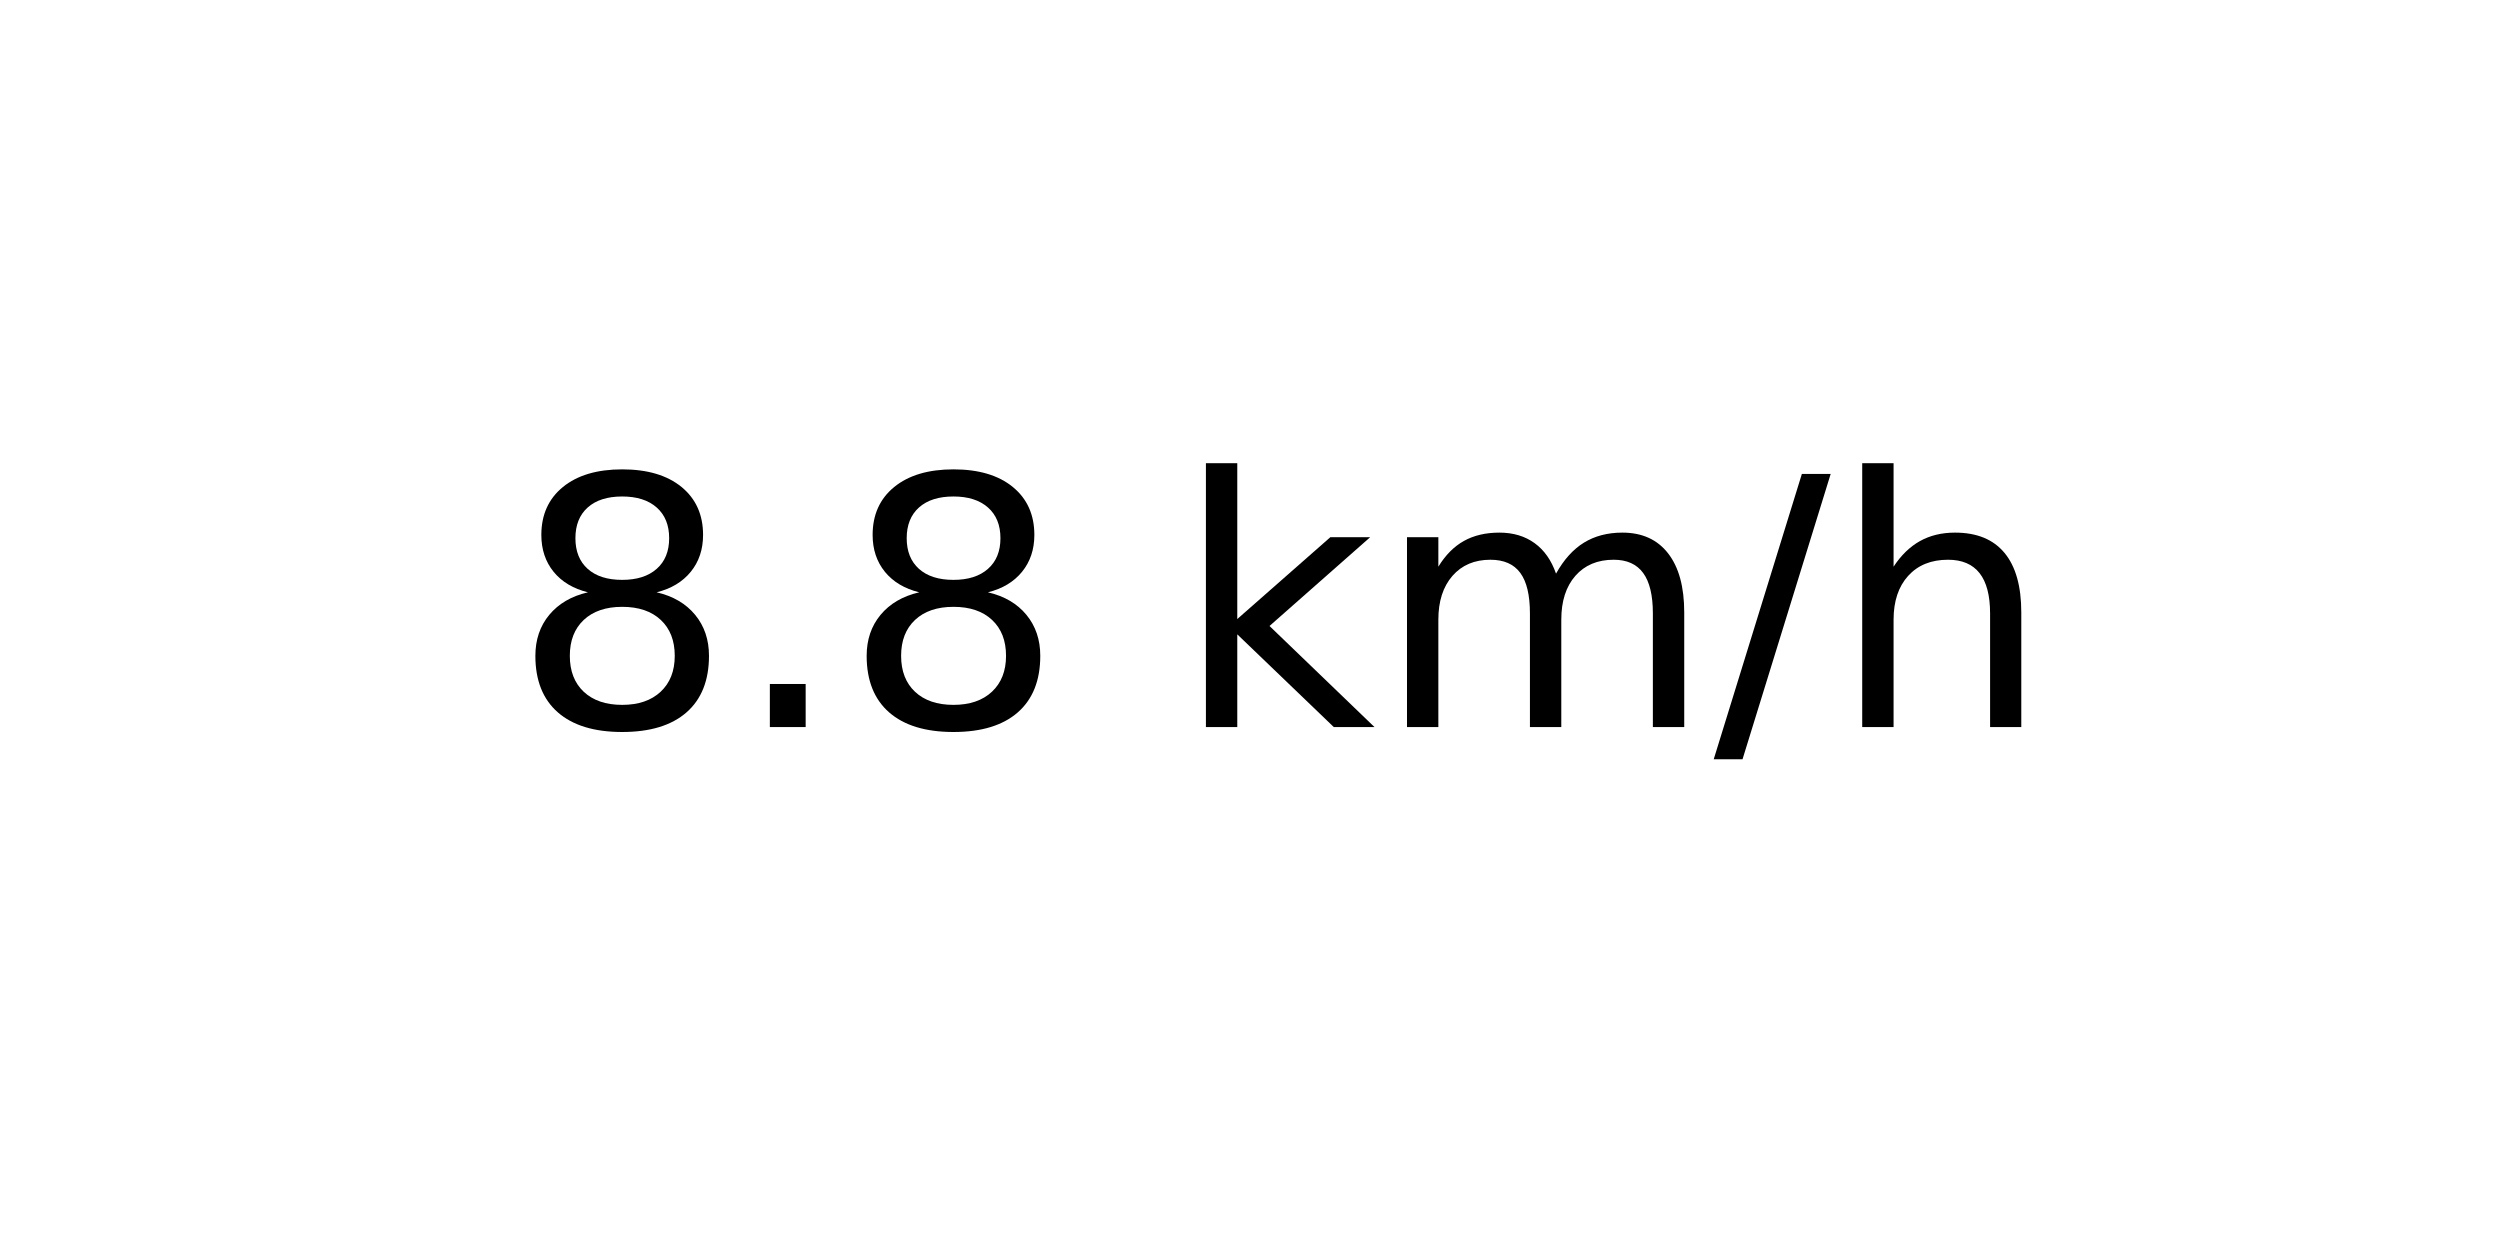
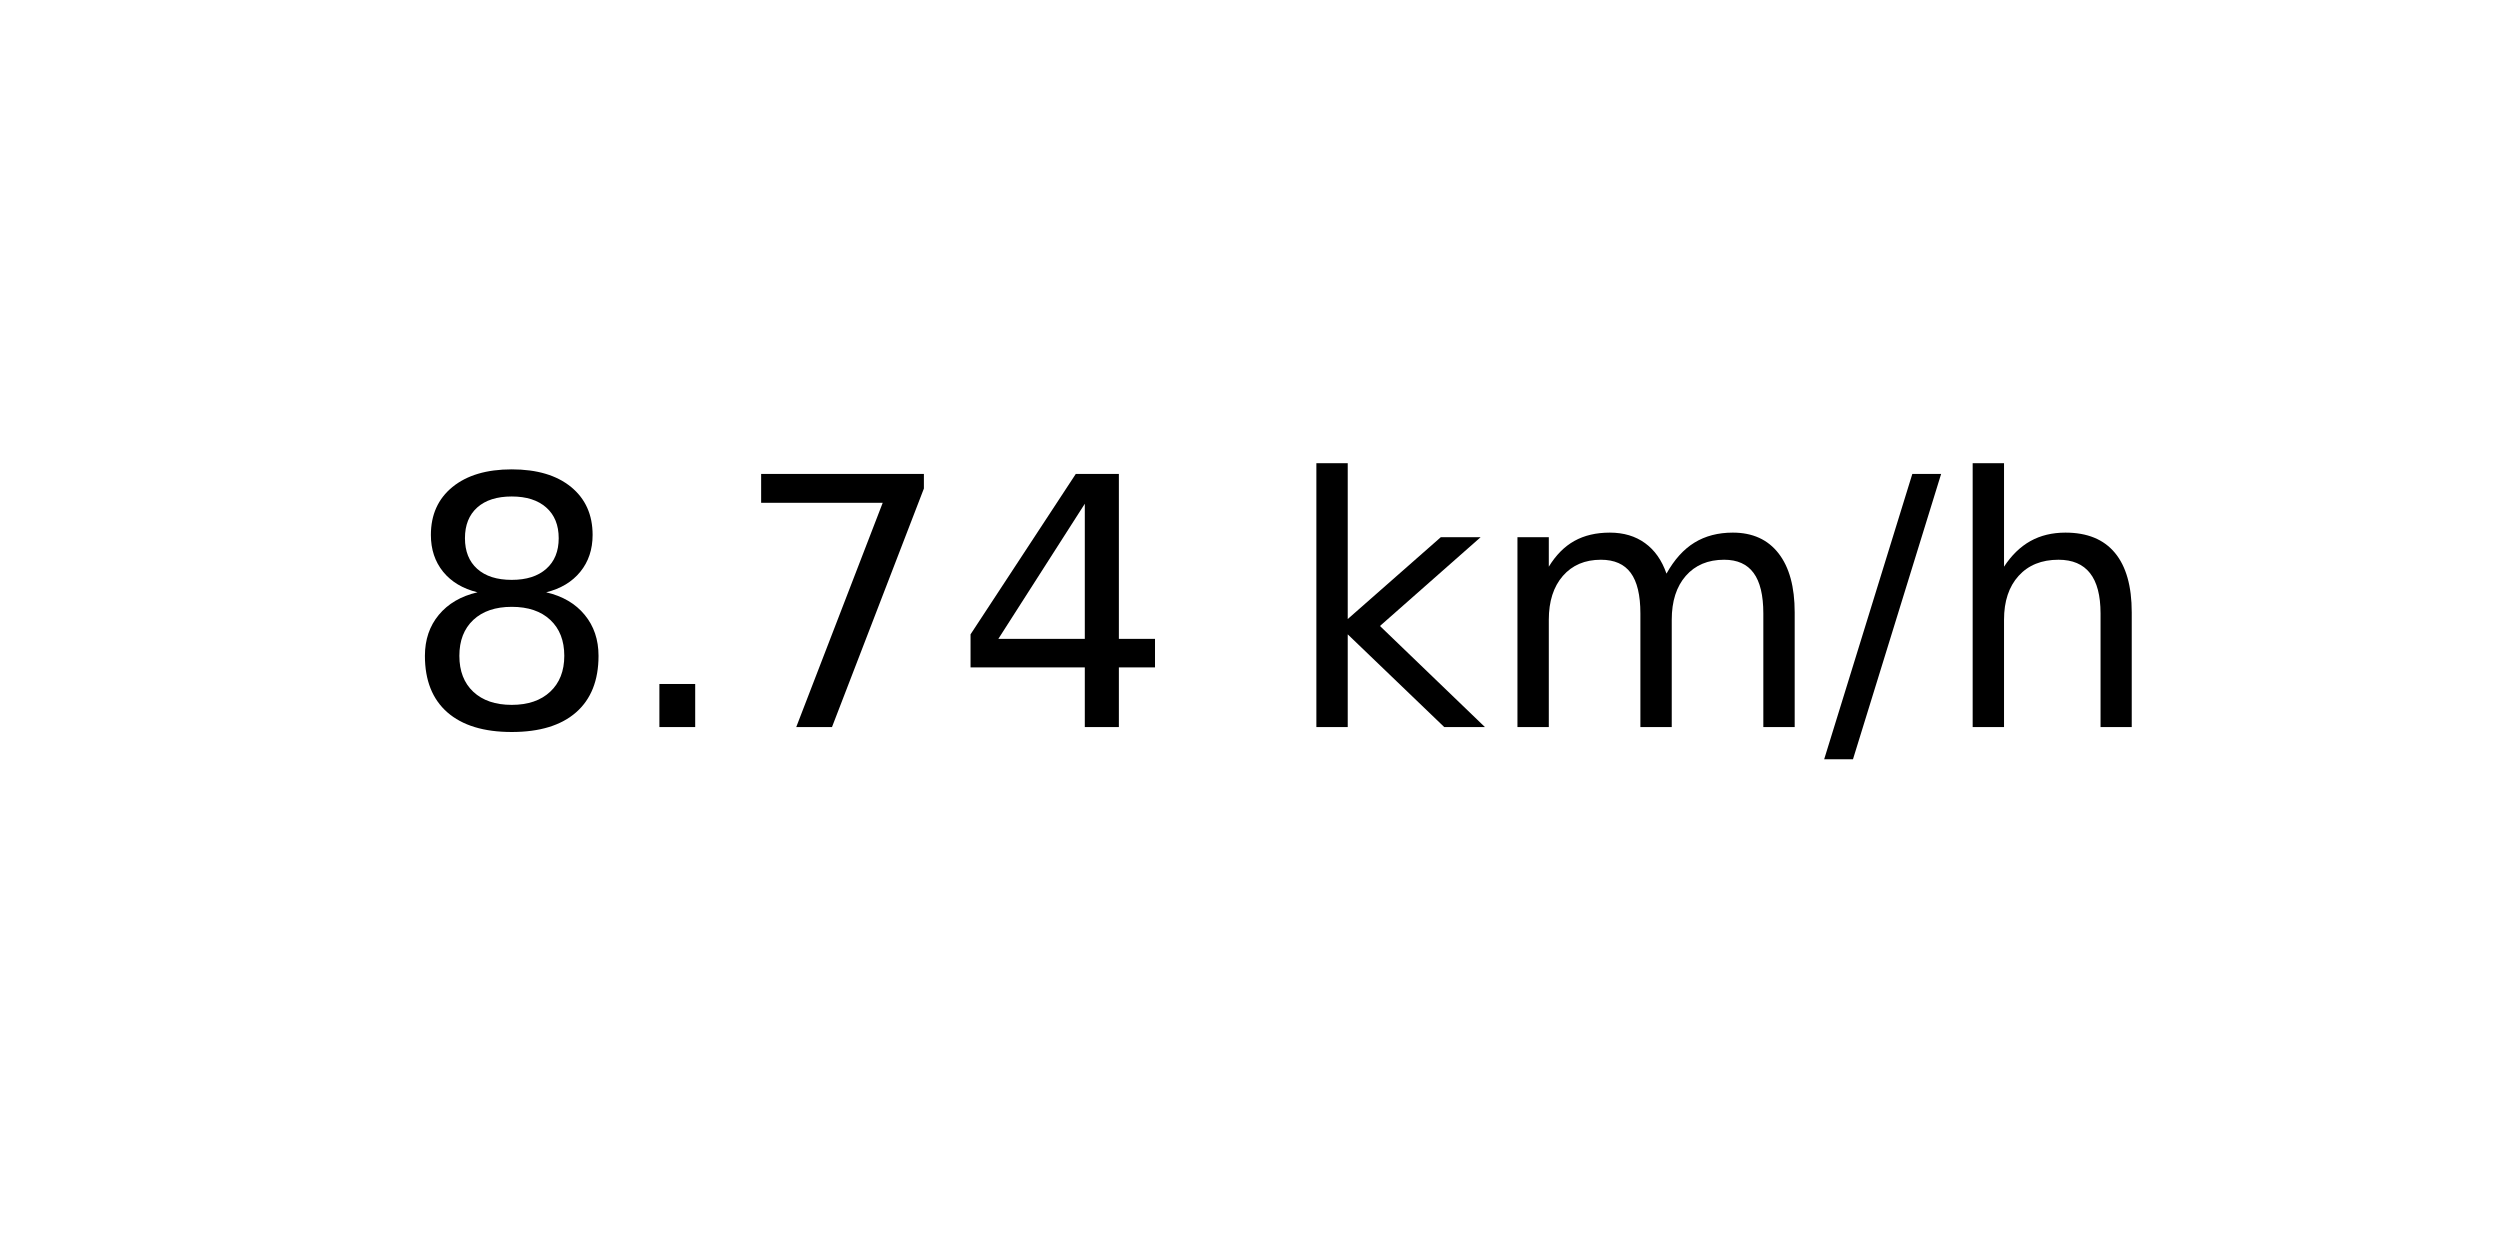
<svg xmlns="http://www.w3.org/2000/svg" xmlns:xlink="http://www.w3.org/1999/xlink" width="72pt" height="36pt" viewBox="0 0 72 36" version="1.1">
  <defs>
    <style type="text/css">*{stroke-linejoin: round; stroke-linecap: butt}</style>
  </defs>
  <g id="figure_1">
    <g id="axes_1">
      <g id="text_1">
-         <g transform="translate(14.74062 20.93937) scale(0.1 -0.1)">
+         <g transform="translate(11.55937 20.93937) scale(0.1 -0.1)">
          <defs>
            <path id="DejaVuSans-38" d="M 2034 2216  Q 1584 2216 1326 1975  Q 1069 1734 1069 1313  Q 1069 891 1326 650  Q 1584 409 2034 409  Q 2484 409 2743 651  Q 3003 894 3003 1313  Q 3003 1734 2745 1975  Q 2488 2216 2034 2216  z M 1403 2484  Q 997 2584 770 2862  Q 544 3141 544 3541  Q 544 4100 942 4425  Q 1341 4750 2034 4750  Q 2731 4750 3128 4425  Q 3525 4100 3525 3541  Q 3525 3141 3298 2862  Q 3072 2584 2669 2484  Q 3125 2378 3379 2068  Q 3634 1759 3634 1313  Q 3634 634 3220 271  Q 2806 -91 2034 -91  Q 1263 -91 848 271  Q 434 634 434 1313  Q 434 1759 690 2068  Q 947 2378 1403 2484  z M 1172 3481  Q 1172 3119 1398 2916  Q 1625 2713 2034 2713  Q 2441 2713 2670 2916  Q 2900 3119 2900 3481  Q 2900 3844 2670 4047  Q 2441 4250 2034 4250  Q 1625 4250 1398 4047  Q 1172 3844 1172 3481  z " transform="scale(0.015625)" />
            <path id="DejaVuSans-2e" d="M 684 794  L 1344 794  L 1344 0  L 684 0  L 684 794  z " transform="scale(0.015625)" />
+             <path id="DejaVuSans-37" d="M 525 4666  L 3525 4666  L 3525 4397  L 1831 0  L 1172 0  L 2766 4134  L 525 4134  L 525 4666  z " transform="scale(0.015625)" />
+             <path id="DejaVuSans-34" d="M 2419 4116  L 825 1625  L 2419 1625  L 2419 4116  z M 2253 4666  L 3047 4666  L 3047 1625  L 3713 1625  L 3713 1100  L 3047 1100  L 3047 0  L 2419 0  L 2419 1100  L 313 1100  L 313 1709  L 2253 4666  z " transform="scale(0.015625)" />
            <path id="DejaVuSans-20" transform="scale(0.015625)" />
            <path id="DejaVuSans-6b" d="M 581 4863  L 1159 4863  L 1159 1991  L 2875 3500  L 3609 3500  L 1753 1863  L 3688 0  L 2938 0  L 1159 1709  L 1159 0  L 581 0  L 581 4863  z " transform="scale(0.015625)" />
            <path id="DejaVuSans-6d" d="M 3328 2828  Q 3544 3216 3844 3400  Q 4144 3584 4550 3584  Q 5097 3584 5394 3201  Q 5691 2819 5691 2113  L 5691 0  L 5113 0  L 5113 2094  Q 5113 2597 4934 2840  Q 4756 3084 4391 3084  Q 3944 3084 3684 2787  Q 3425 2491 3425 1978  L 3425 0  L 2847 0  L 2847 2094  Q 2847 2600 2669 2842  Q 2491 3084 2119 3084  Q 1678 3084 1418 2786  Q 1159 2488 1159 1978  L 1159 0  L 581 0  L 581 3500  L 1159 3500  L 1159 2956  Q 1356 3278 1631 3431  Q 1906 3584 2284 3584  Q 2666 3584 2933 3390  Q 3200 3197 3328 2828  z " transform="scale(0.015625)" />
            <path id="DejaVuSans-2f" d="M 1625 4666  L 2156 4666  L 531 -594  L 0 -594  L 1625 4666  z " transform="scale(0.015625)" />
            <path id="DejaVuSans-68" d="M 3513 2113  L 3513 0  L 2938 0  L 2938 2094  Q 2938 2591 2744 2837  Q 2550 3084 2163 3084  Q 1697 3084 1428 2787  Q 1159 2491 1159 1978  L 1159 0  L 581 0  L 581 4863  L 1159 4863  L 1159 2956  Q 1366 3272 1645 3428  Q 1925 3584 2291 3584  Q 2894 3584 3203 3211  Q 3513 2838 3513 2113  z " transform="scale(0.015625)" />
          </defs>
          <use xlink:href="#DejaVuSans-38" />
          <use xlink:href="#DejaVuSans-2e" x="63.623" />
-           <use xlink:href="#DejaVuSans-38" x="95.41" />
-           <use xlink:href="#DejaVuSans-20" x="159.033" />
-           <use xlink:href="#DejaVuSans-6b" x="190.82" />
-           <use xlink:href="#DejaVuSans-6d" x="248.73" />
-           <use xlink:href="#DejaVuSans-2f" x="346.143" />
-           <use xlink:href="#DejaVuSans-68" x="379.834" />
+           <use xlink:href="#DejaVuSans-37" x="95.41" />
+           <use xlink:href="#DejaVuSans-34" x="159.033" />
+           <use xlink:href="#DejaVuSans-20" x="222.656" />
+           <use xlink:href="#DejaVuSans-6b" x="254.443" />
+           <use xlink:href="#DejaVuSans-6d" x="312.354" />
+           <use xlink:href="#DejaVuSans-2f" x="409.766" />
+           <use xlink:href="#DejaVuSans-68" x="443.457" />
        </g>
      </g>
    </g>
  </g>
</svg>
